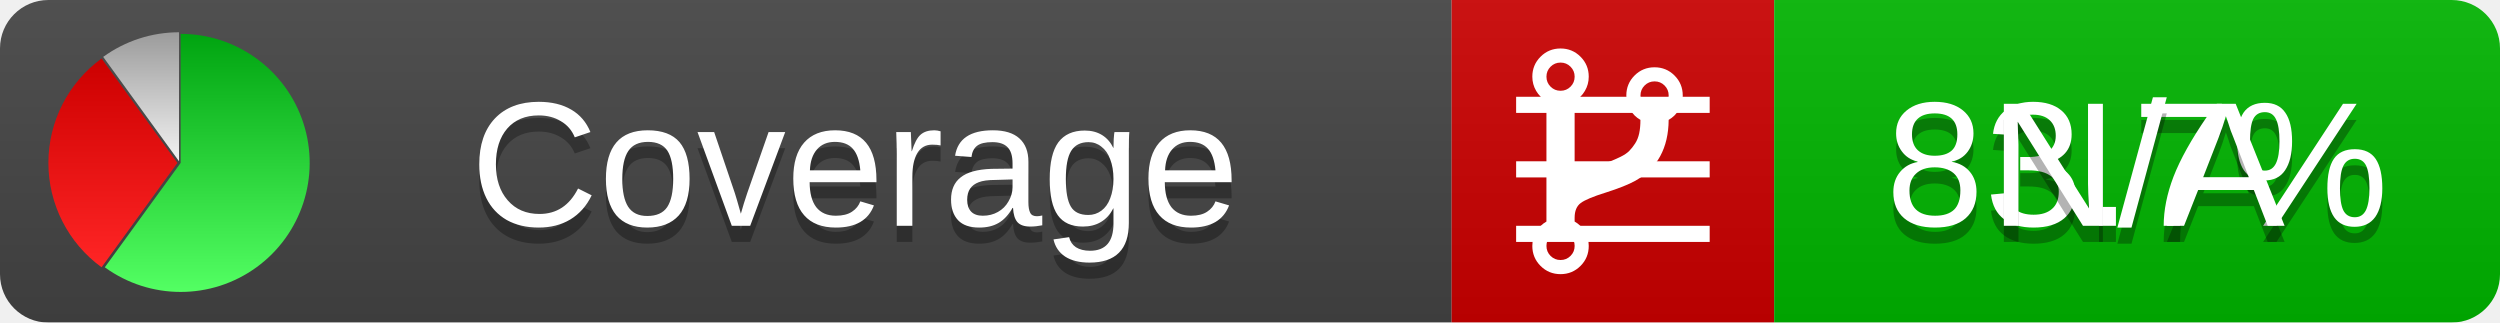
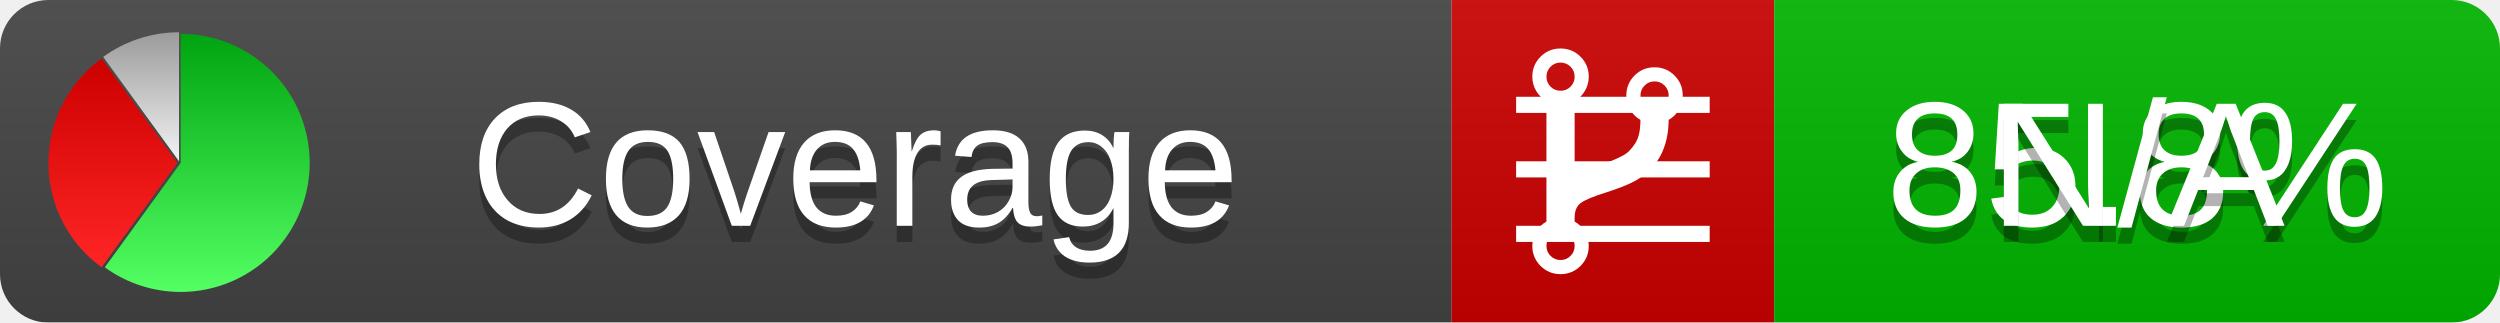
<svg xmlns="http://www.w3.org/2000/svg" xmlns:xlink="http://www.w3.org/1999/xlink" width="155" height="20">
  <style type="text/css">
          
            @keyframes fadeout {
              0 % { visibility: visible; opacity: 1; }
              40% { visibility: visible; opacity: 1; }
              50% { visibility: hidden; opacity: 0; }
              90% { visibility: hidden; opacity: 0; }
              100% { visibility: visible; opacity: 1; }
            }
            @keyframes fadein {
              0% { visibility: hidden; opacity: 0; }
              40% { visibility: hidden; opacity: 0; }
              50% { visibility: visible; opacity: 1; }
              90% { visibility: visible; opacity: 1; }
              100% { visibility: hidden; opacity: 0; }
            }
            .linecoverage {
                animation-duration: 10s;
                animation-name: fadeout;
                animation-iteration-count: infinite;
            }
            .branchcoverage {
                animation-duration: 10s;
                animation-name: fadein;
                animation-iteration-count: infinite;
            }
          
    </style>
  <defs>
    <linearGradient id="gradient" x2="0" y2="100%">
      <stop offset="0" stop-color="#bbb" stop-opacity=".1" />
      <stop offset="1" stop-opacity=".1" />
    </linearGradient>
    <linearGradient id="green" x2="0" y2="100%">
      <stop offset="0" stop-color="#00A410" />
      <stop offset="1" stop-color="#53FF63" />
    </linearGradient>
    <linearGradient id="red" x2="0" y2="100%">
      <stop offset="0" stop-color="#C00" />
      <stop offset="1" stop-color="#FF2525" />
    </linearGradient>
    <linearGradient id="gray" x2="0" y2="100%">
      <stop offset="0" stop-color="#9B9B9B" />
      <stop offset="1" stop-color="#F3F3F3" />
    </linearGradient>
    <mask id="mask">
      <rect width="155" height="20" rx="3" fill="#fff" />
    </mask>
    <g id="icon">
      <path style="fill:url(#green);" d="M205,202.5 l0,-200 a200,200 0 1,1 -117.558,361.803 z" />
      <path style="fill:url(#red);" d="M200,202.5 l-117.558,161.803 a200,200 0 0,1 0,-323.607 z" />
      <path style="fill:url(#gray);" d="M202.5,200 l-117.558,-161.803 a200,200 0 0,1 117.558,-38.196 z" />
    </g>
  </defs>
  <g mask="url(#mask)">
    <rect x="0" y="0" width="90" height="20" fill="#444" />
    <rect x="90" y="0" width="20" height="20" fill="#c00" />
    <rect x="110" y="0" width="45" height="20" fill="#00B600" />
    <rect x="0" y="0" width="155" height="20" fill="url(#gradient)" />
  </g>
  <g>
    <path class="linecoverage" stroke="#fff" d="M94 6.5 h12 M94 10.5 h12 M94 14.5 h12" />
    <path class="branchcoverage" fill="#fff" d="m 97.628,15.247 q 0,-0.364 -0.255,-0.619 -0.255,-0.255 -0.619,-0.255 -0.364,0 -0.619,0.255 -0.255,0.255 -0.255,0.619 0,0.364 0.255,0.619 0.255,0.255 0.619,0.255 0.364,0 0.619,-0.255 0.255,-0.255 0.255,-0.619 z m 0,-10.493 q 0,-0.364 -0.255,-0.619 -0.255,-0.255 -0.619,-0.255 -0.364,0 -0.619,0.255 -0.255,0.255 -0.255,0.619 0,0.364 0.255,0.619 0.255,0.255 0.619,0.255 0.364,0 0.619,-0.255 0.255,-0.255 0.255,-0.619 z m 5.83,1.166 q 0,-0.364 -0.255,-0.619 -0.255,-0.255 -0.619,-0.255 -0.364,0 -0.619,0.255 -0.255,0.255 -0.255,0.619 0,0.364 0.255,0.619 0.255,0.255 0.619,0.255 0.364,0 0.619,-0.255 0.255,-0.255 0.255,-0.619 z m 0.874,0 q 0,0.474 -0.237,0.879 -0.237,0.405 -0.638,0.633 -0.018,2.614 -2.059,3.771 -0.619,0.346 -1.849,0.738 -1.166,0.364 -1.544,0.647 -0.378,0.282 -0.378,0.911 l 0,0.237 q 0.401,0.228 0.638,0.633 0.237,0.405 0.237,0.879 0,0.729 -0.51,1.239 -0.51,0.51 -1.239,0.51 -0.729,0 -1.239,-0.51 -0.51,-0.51 -0.51,-1.239 0,-0.474 0.237,-0.879 0.237,-0.405 0.638,-0.633 l 0,-7.469 q -0.401,-0.228 -0.638,-0.633 -0.237,-0.405 -0.237,-0.879 0,-0.729 0.51,-1.239 0.51,-0.51 1.239,-0.51 0.729,0 1.239,0.51 0.51,0.51 0.51,1.239 0,0.474 -0.237,0.879 -0.237,0.405 -0.638,0.633 l 0,4.527 q 0.492,-0.237 1.403,-0.519 0.501,-0.155 0.797,-0.269 0.296,-0.114 0.642,-0.282 0.346,-0.169 0.537,-0.36 0.191,-0.191 0.369,-0.465 0.178,-0.273 0.255,-0.633 0.077,-0.36 0.077,-0.833 -0.401,-0.228 -0.638,-0.633 -0.237,-0.405 -0.237,-0.879 0,-0.729 0.51,-1.239 0.51,-0.51 1.239,-0.51 0.729,0 1.239,0.51 0.51,0.51 0.51,1.239 z" />
  </g>
  <g fill="#fff" text-anchor="middle" font-family="Verdana,Arial,Geneva,sans-serif" font-size="11">
    <a xlink:href="https://github.com/danielpalme/ReportGenerator" target="_top">
      <use xlink:href="#icon" transform="translate(3,2) scale(.04)" />
    </a>
    <text x="53" y="15" fill="#010101" fill-opacity=".3">Coverage</text>
    <text x="53" y="14" fill="#fff">Coverage</text>
-     <text class="linecoverage" x="132.5" y="15" fill="#010101" fill-opacity=".3">83.7%</text>
-     <text class="linecoverage" x="132.5" y="14">83.7%</text>
+     <text class="linecoverage" x="132.5" y="15" fill="#010101" fill-opacity=".3">85.8%</text>
+     <text class="linecoverage" x="132.5" y="14">85.8%</text>
    <text class="branchcoverage" x="132.5" y="15" fill="#010101" fill-opacity=".3">N/A</text>
    <text class="branchcoverage" x="132.5" y="14">N/A</text>
  </g>
  <g>
    <rect class="linecoverage" x="90" y="0" width="65" height="20" fill-opacity="0" />
    <rect class="branchcoverage" x="90" y="0" width="65" height="20" fill-opacity="0" />
  </g>
</svg>
